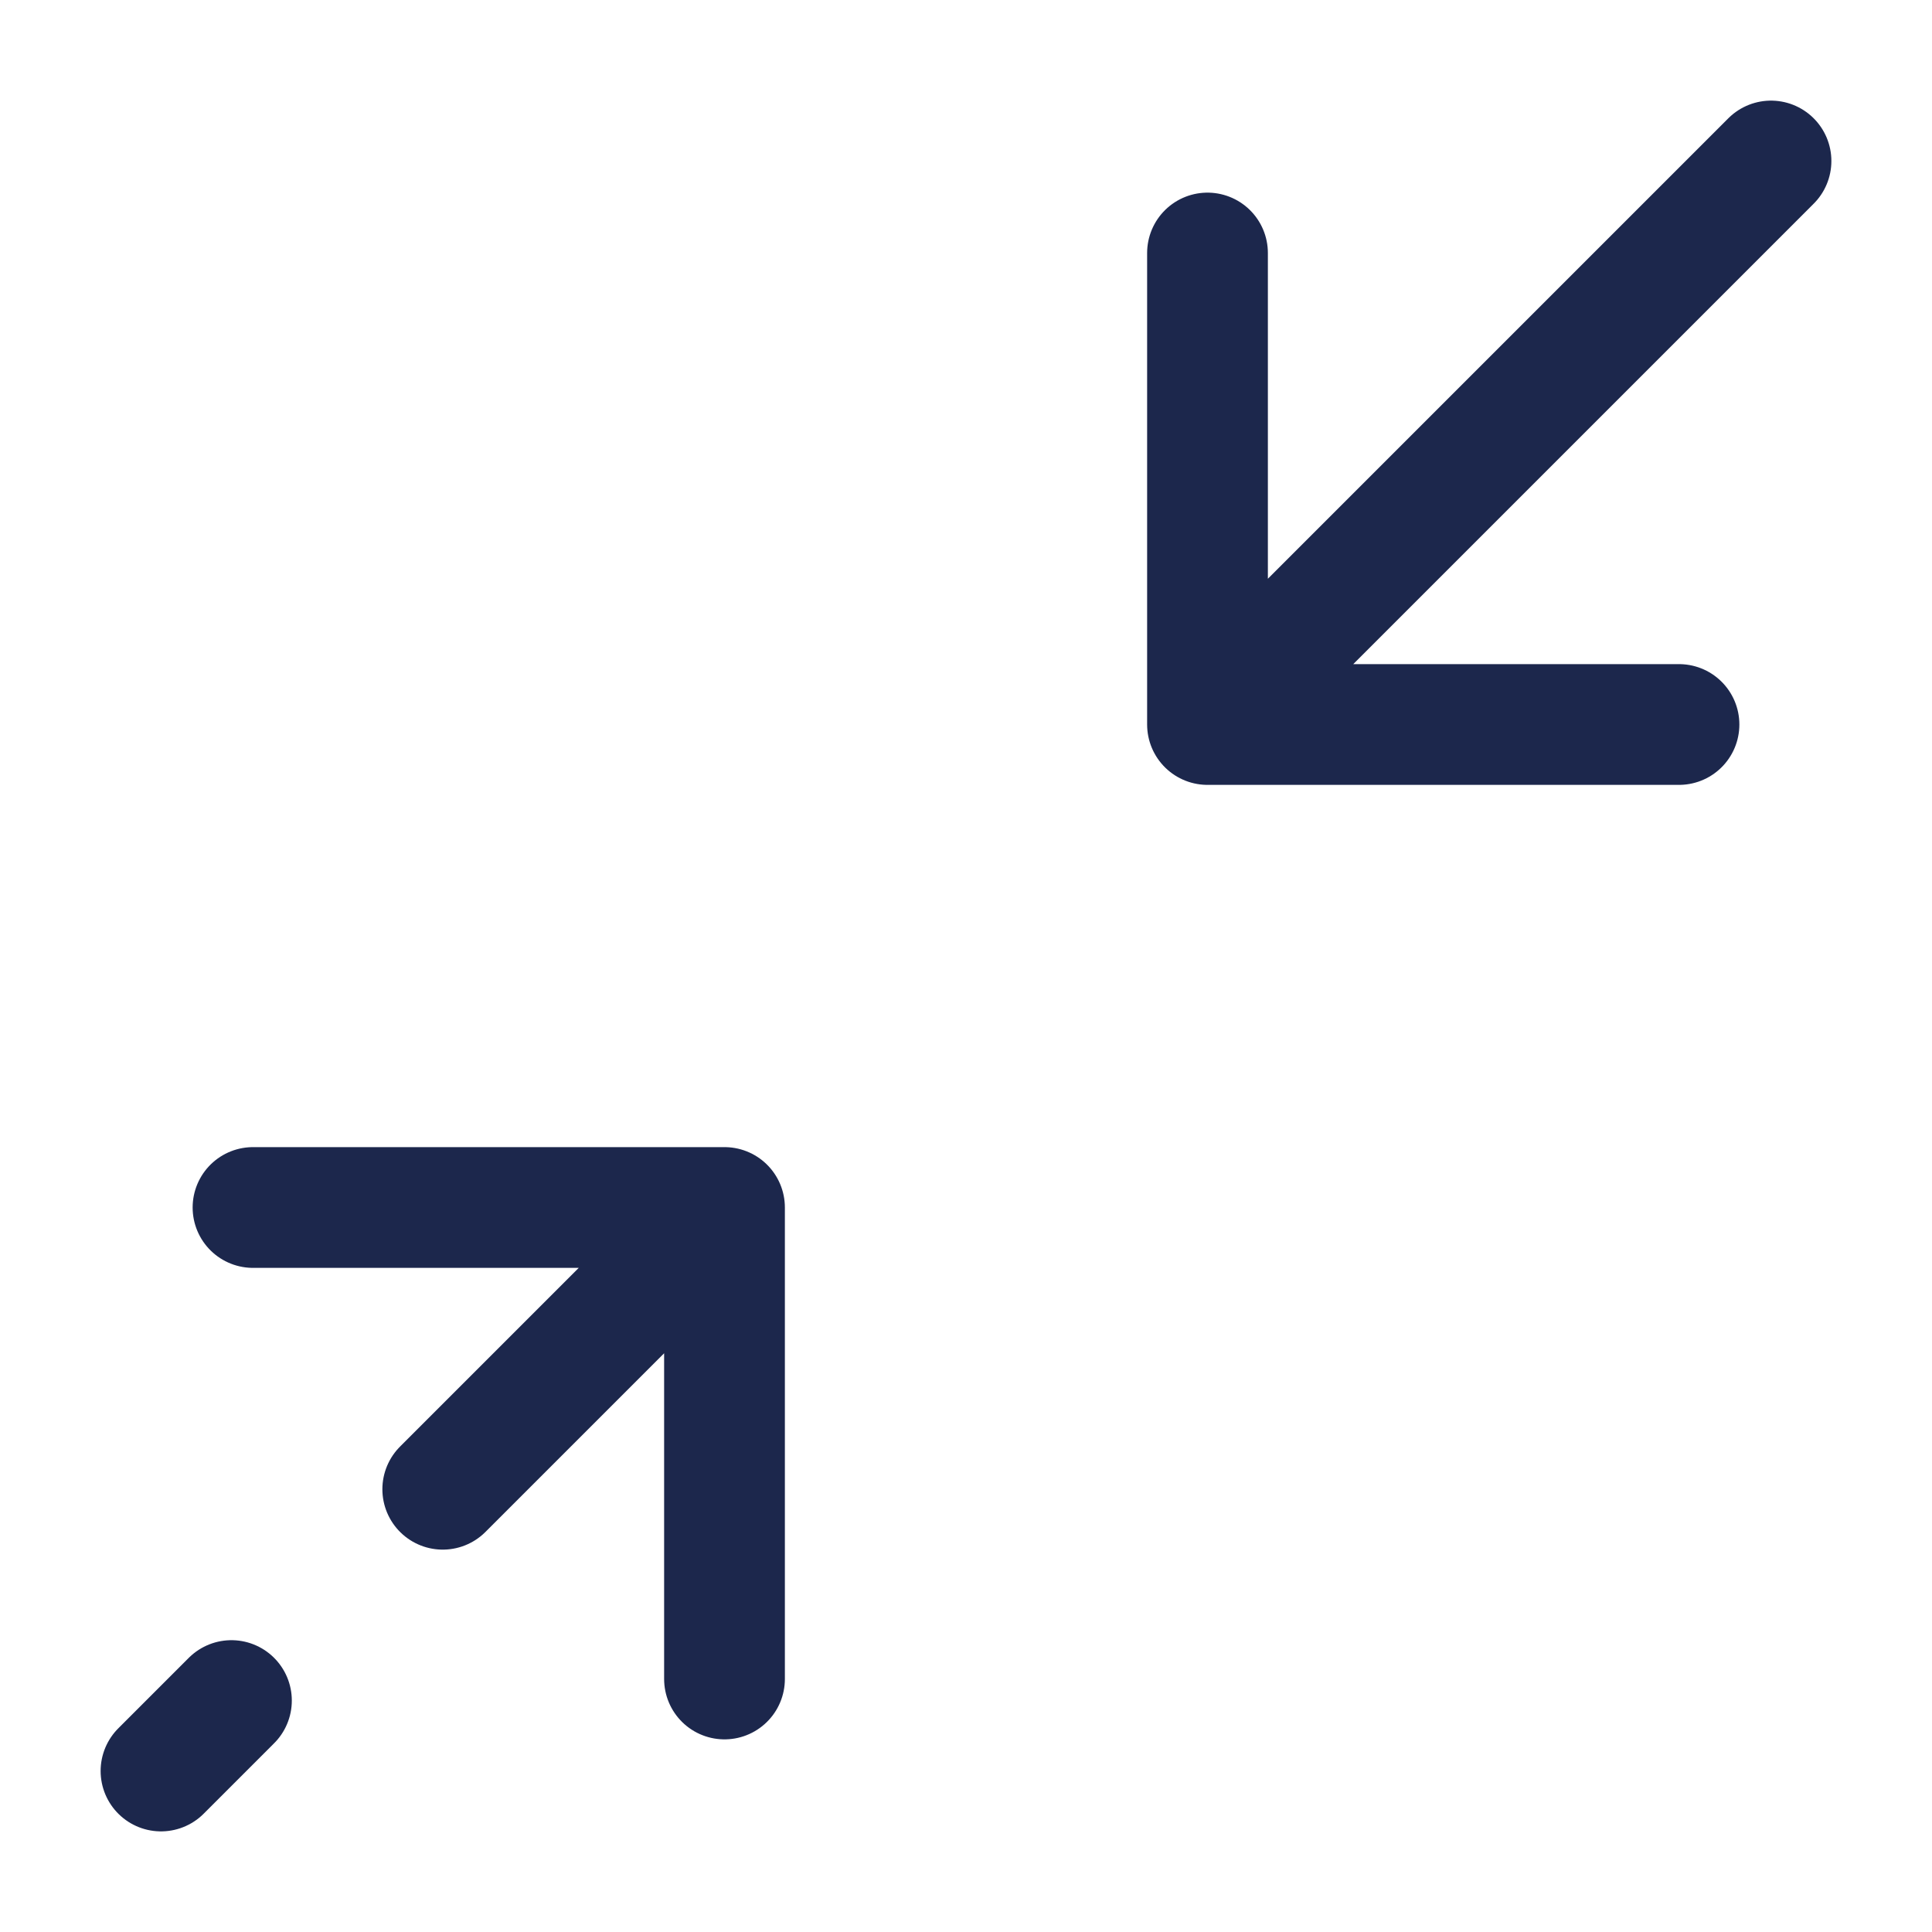
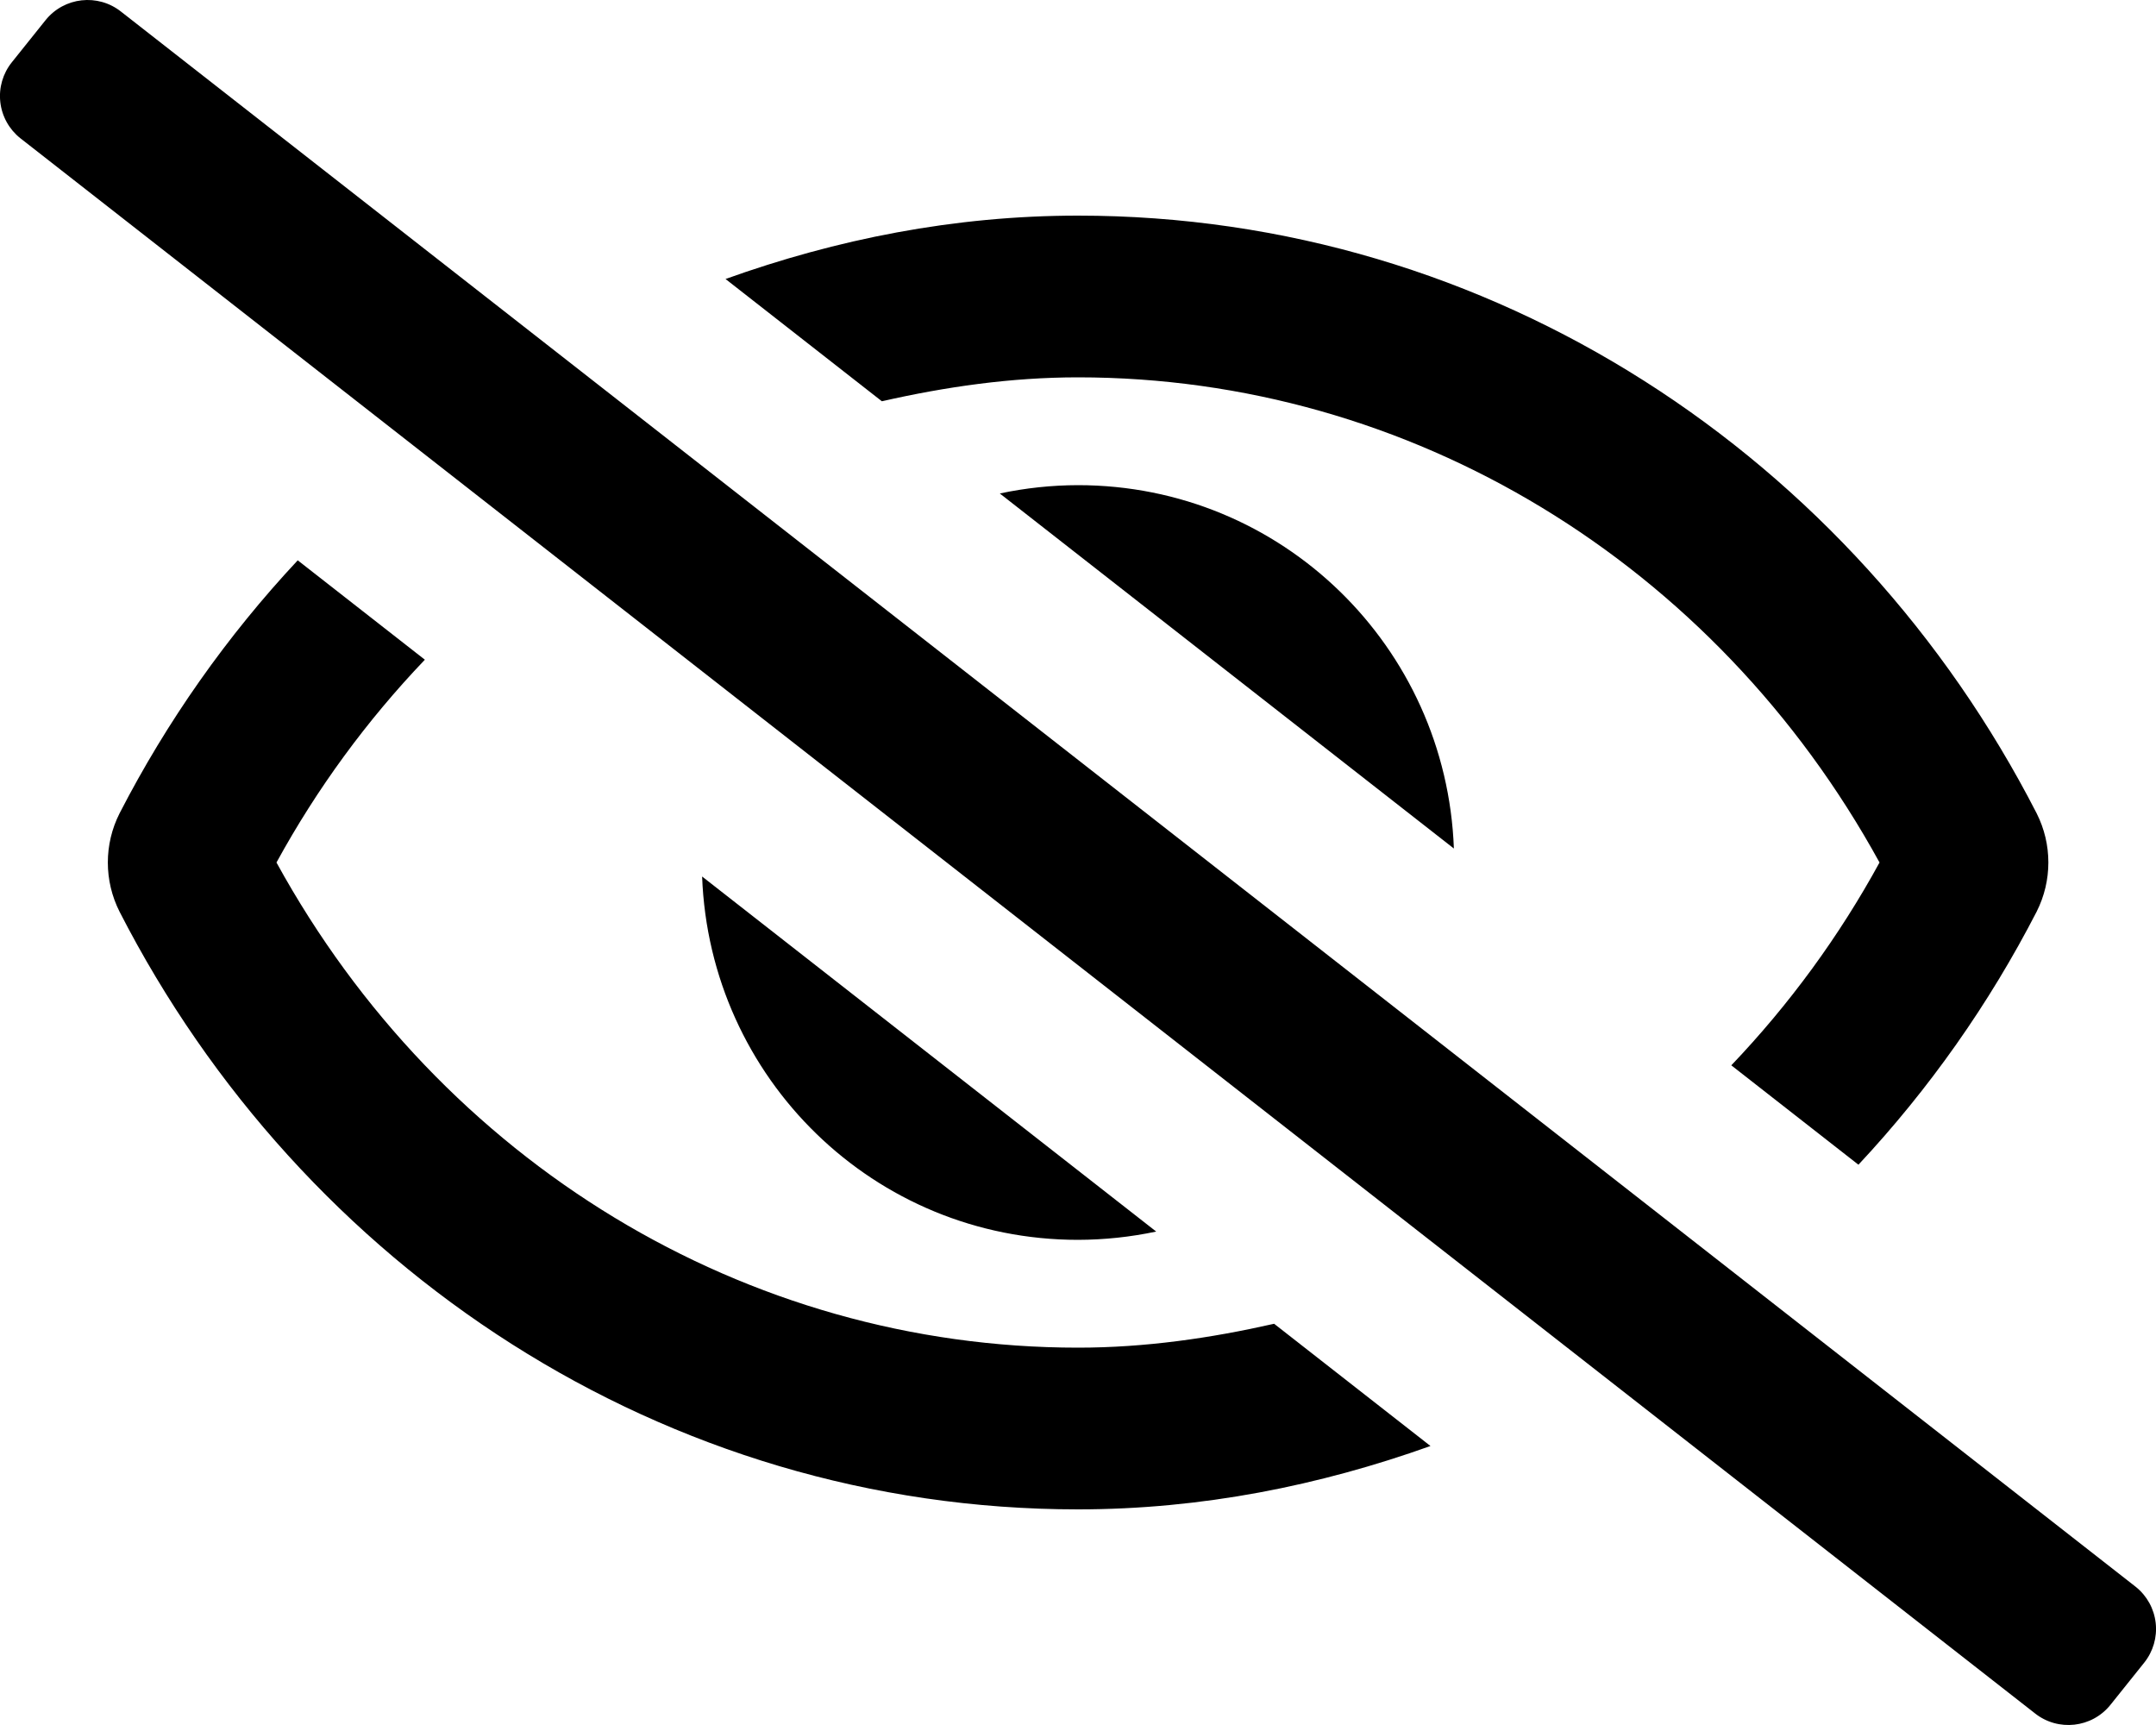
- <svg xmlns="http://www.w3.org/2000/svg" viewBox="0 0 24 24" fill="none">
-   <g id="SVGRepo_bgCarrier" stroke-width="0" />
-   <g id="SVGRepo_tracerCarrier" stroke-linecap="round" stroke-linejoin="round" />
-   <g id="SVGRepo_iconCarrier">
-     <path d="M2 22L2.875 21.125M9 15H3.143M9 15V20.857M9 15L5.5 18.5" stroke="#1C274C" stroke-width="1.5" stroke-linecap="round" stroke-linejoin="round" />
-     <path d="M22 2L15 9M15 9H20.857M15 9V3.143" stroke="#1C274C" stroke-width="1.5" stroke-linecap="round" stroke-linejoin="round" />
-   </g>
+ <svg xmlns="http://www.w3.org/2000/svg" viewBox="0 0 640 512">
+   <path d="m634 471-598-467.49a16 16 0 0 0 -22.49 2.49l-10 12.49a16 16 0 0 0 2.49 22.51l598 467.49a16 16 0 0 0 22.49-2.49l10-12.49a16 16 0 0 0 -2.49-22.51zm-337.21-324.53 134.79 105.38c-2.22-59.94-51.1-107.85-111.58-107.85a112.26 112.26 0 0 0 -23.21 2.47zm46.42 219.07-134.79-105.38c2.23 59.93 51.11 107.84 111.58 107.84a113 113 0 0 0 23.21-2.46zm-23.21-253.54c98.65 0 189.09 55 237.93 144a285.53 285.53 0 0 1 -44 60.2l37.74 29.5a333.7 333.7 0 0 0 52.9-75.11 32.35 32.35 0 0 0 0-29.19c-54.28-105.81-161.64-177.4-284.57-177.4-36.7 0-71.71 7-104.63 18.81l46.41 36.29c18.94-4.3 38.34-7.1 58.22-7.1zm0 288c-98.65 0-189.08-55-237.93-144a285.47 285.47 0 0 1 44.05-60.19l-37.74-29.5a333.6 333.6 0 0 0 -52.89 75.1 32.35 32.35 0 0 0 0 29.19c54.23 105.81 161.59 177.4 284.51 177.4 36.7 0 71.71-7.05 104.63-18.81l-46.41-36.28c-18.94 4.29-38.33 7.09-58.22 7.09z" />
</svg>
